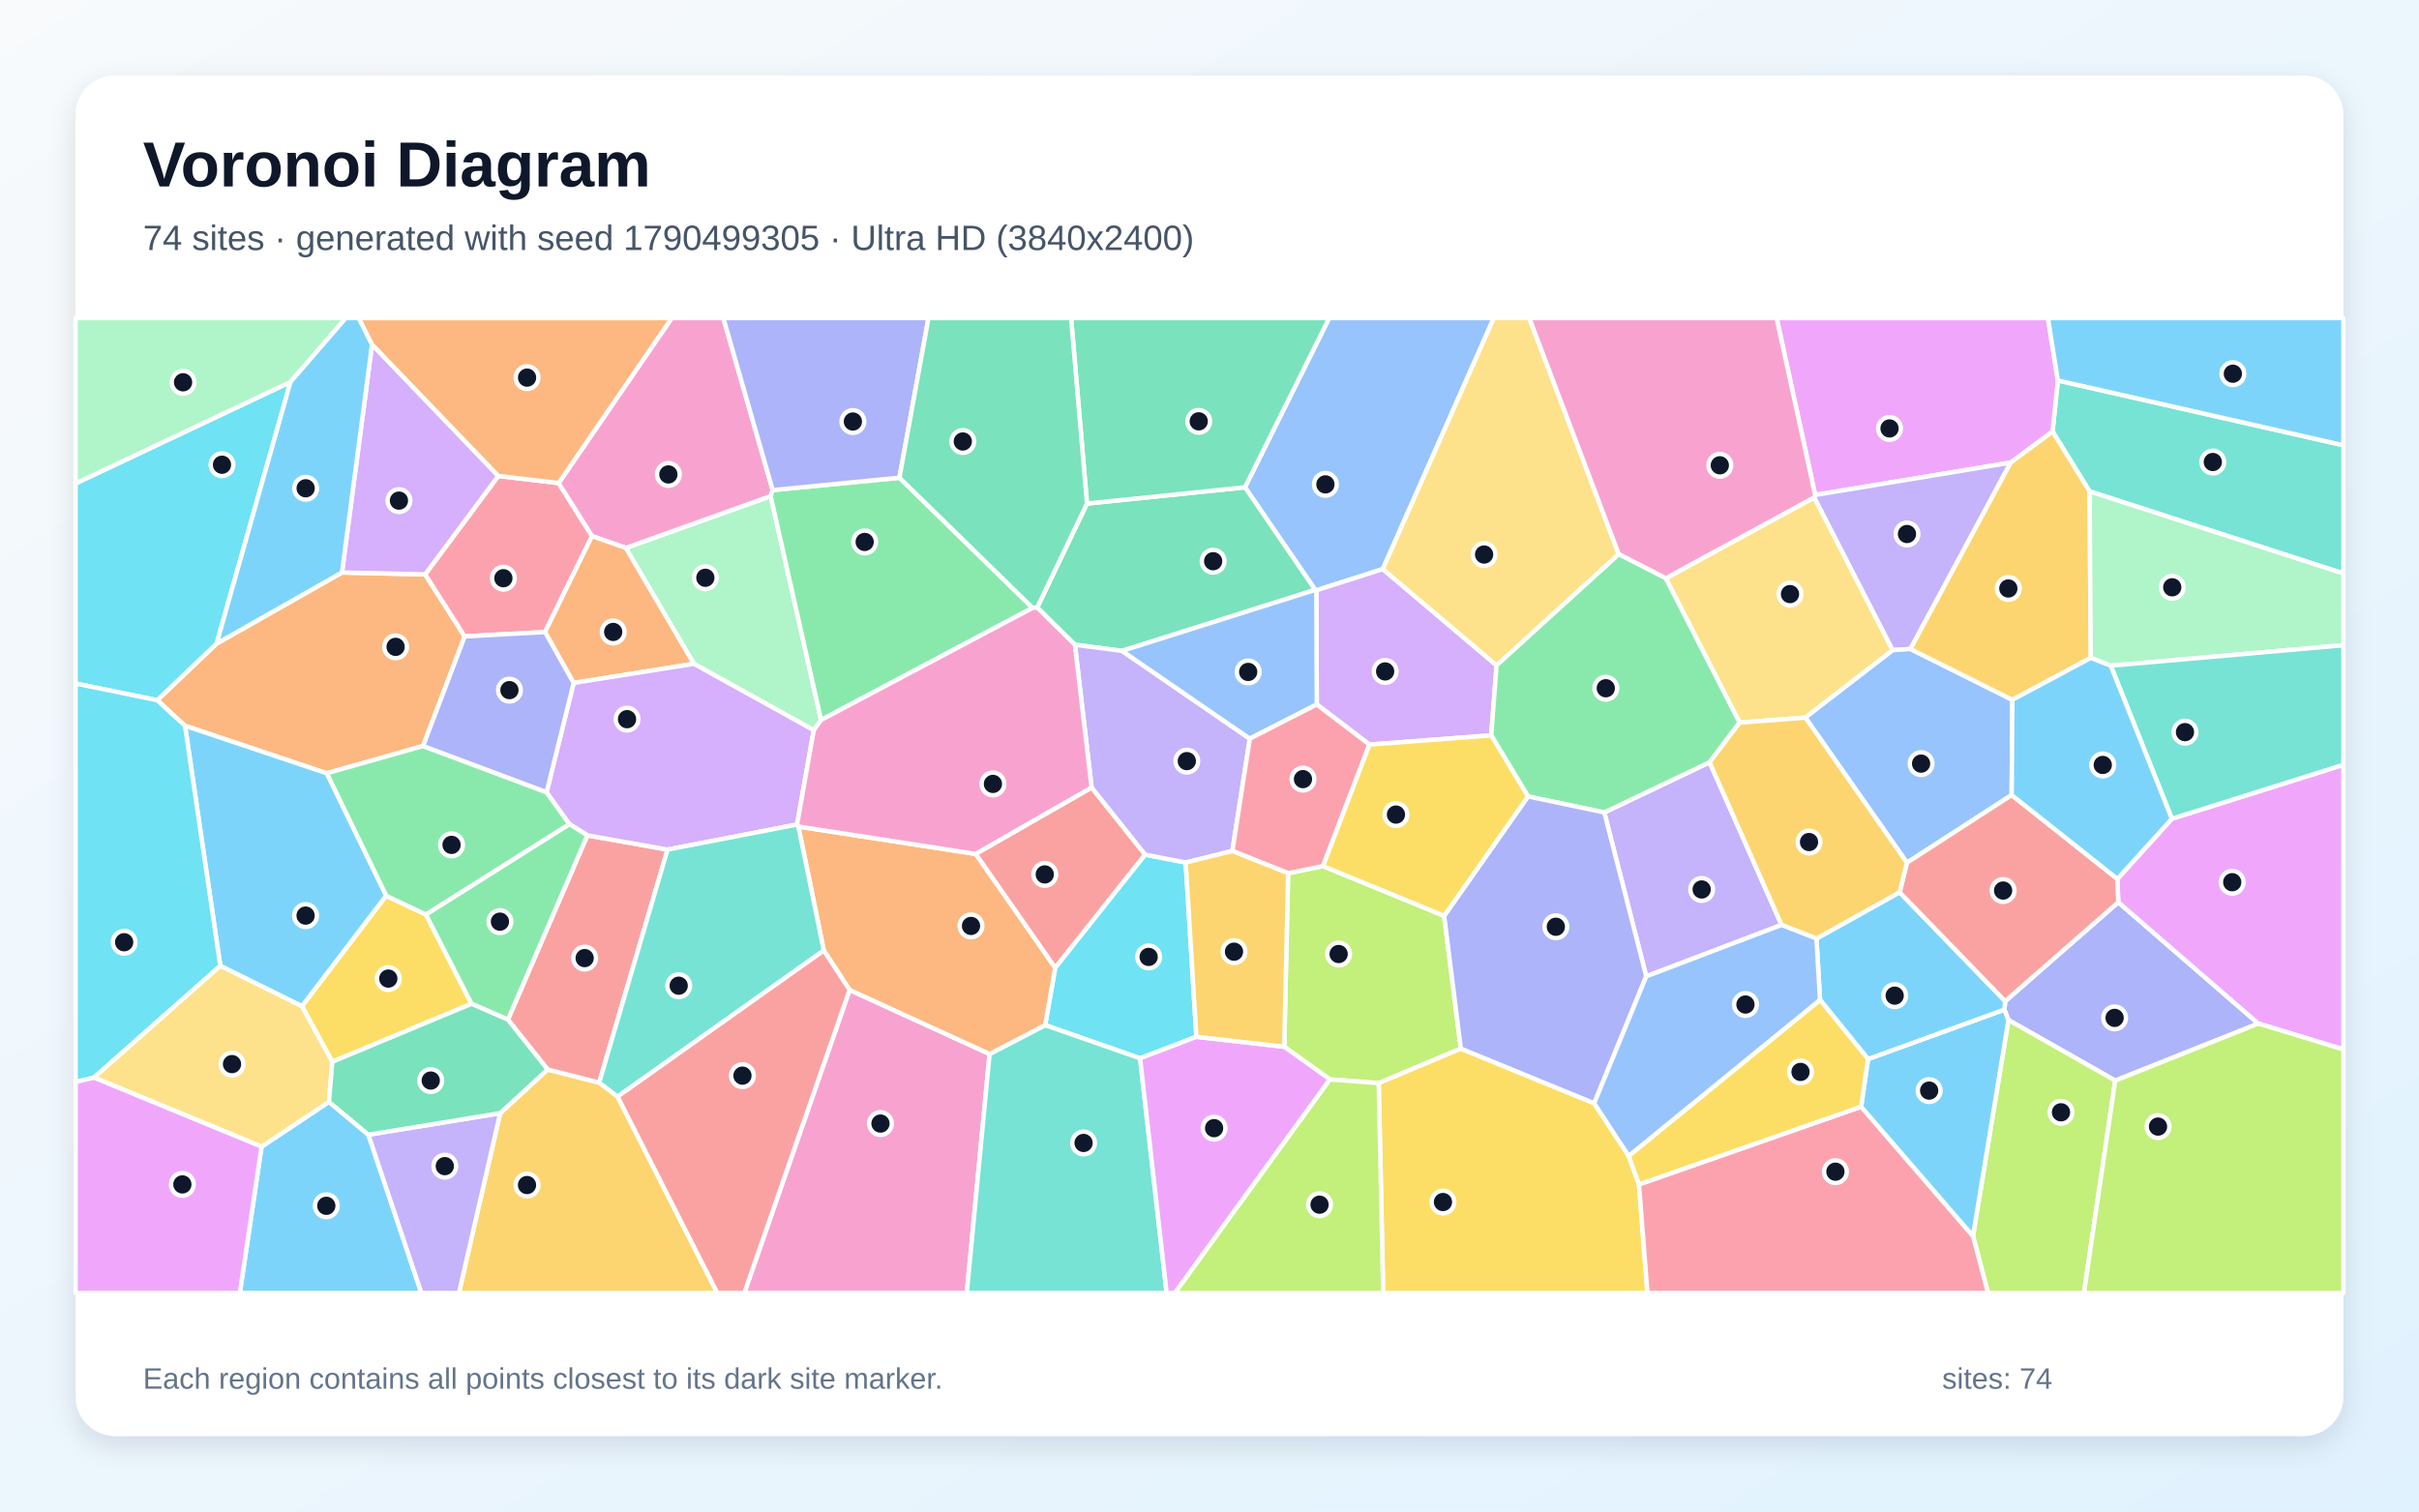
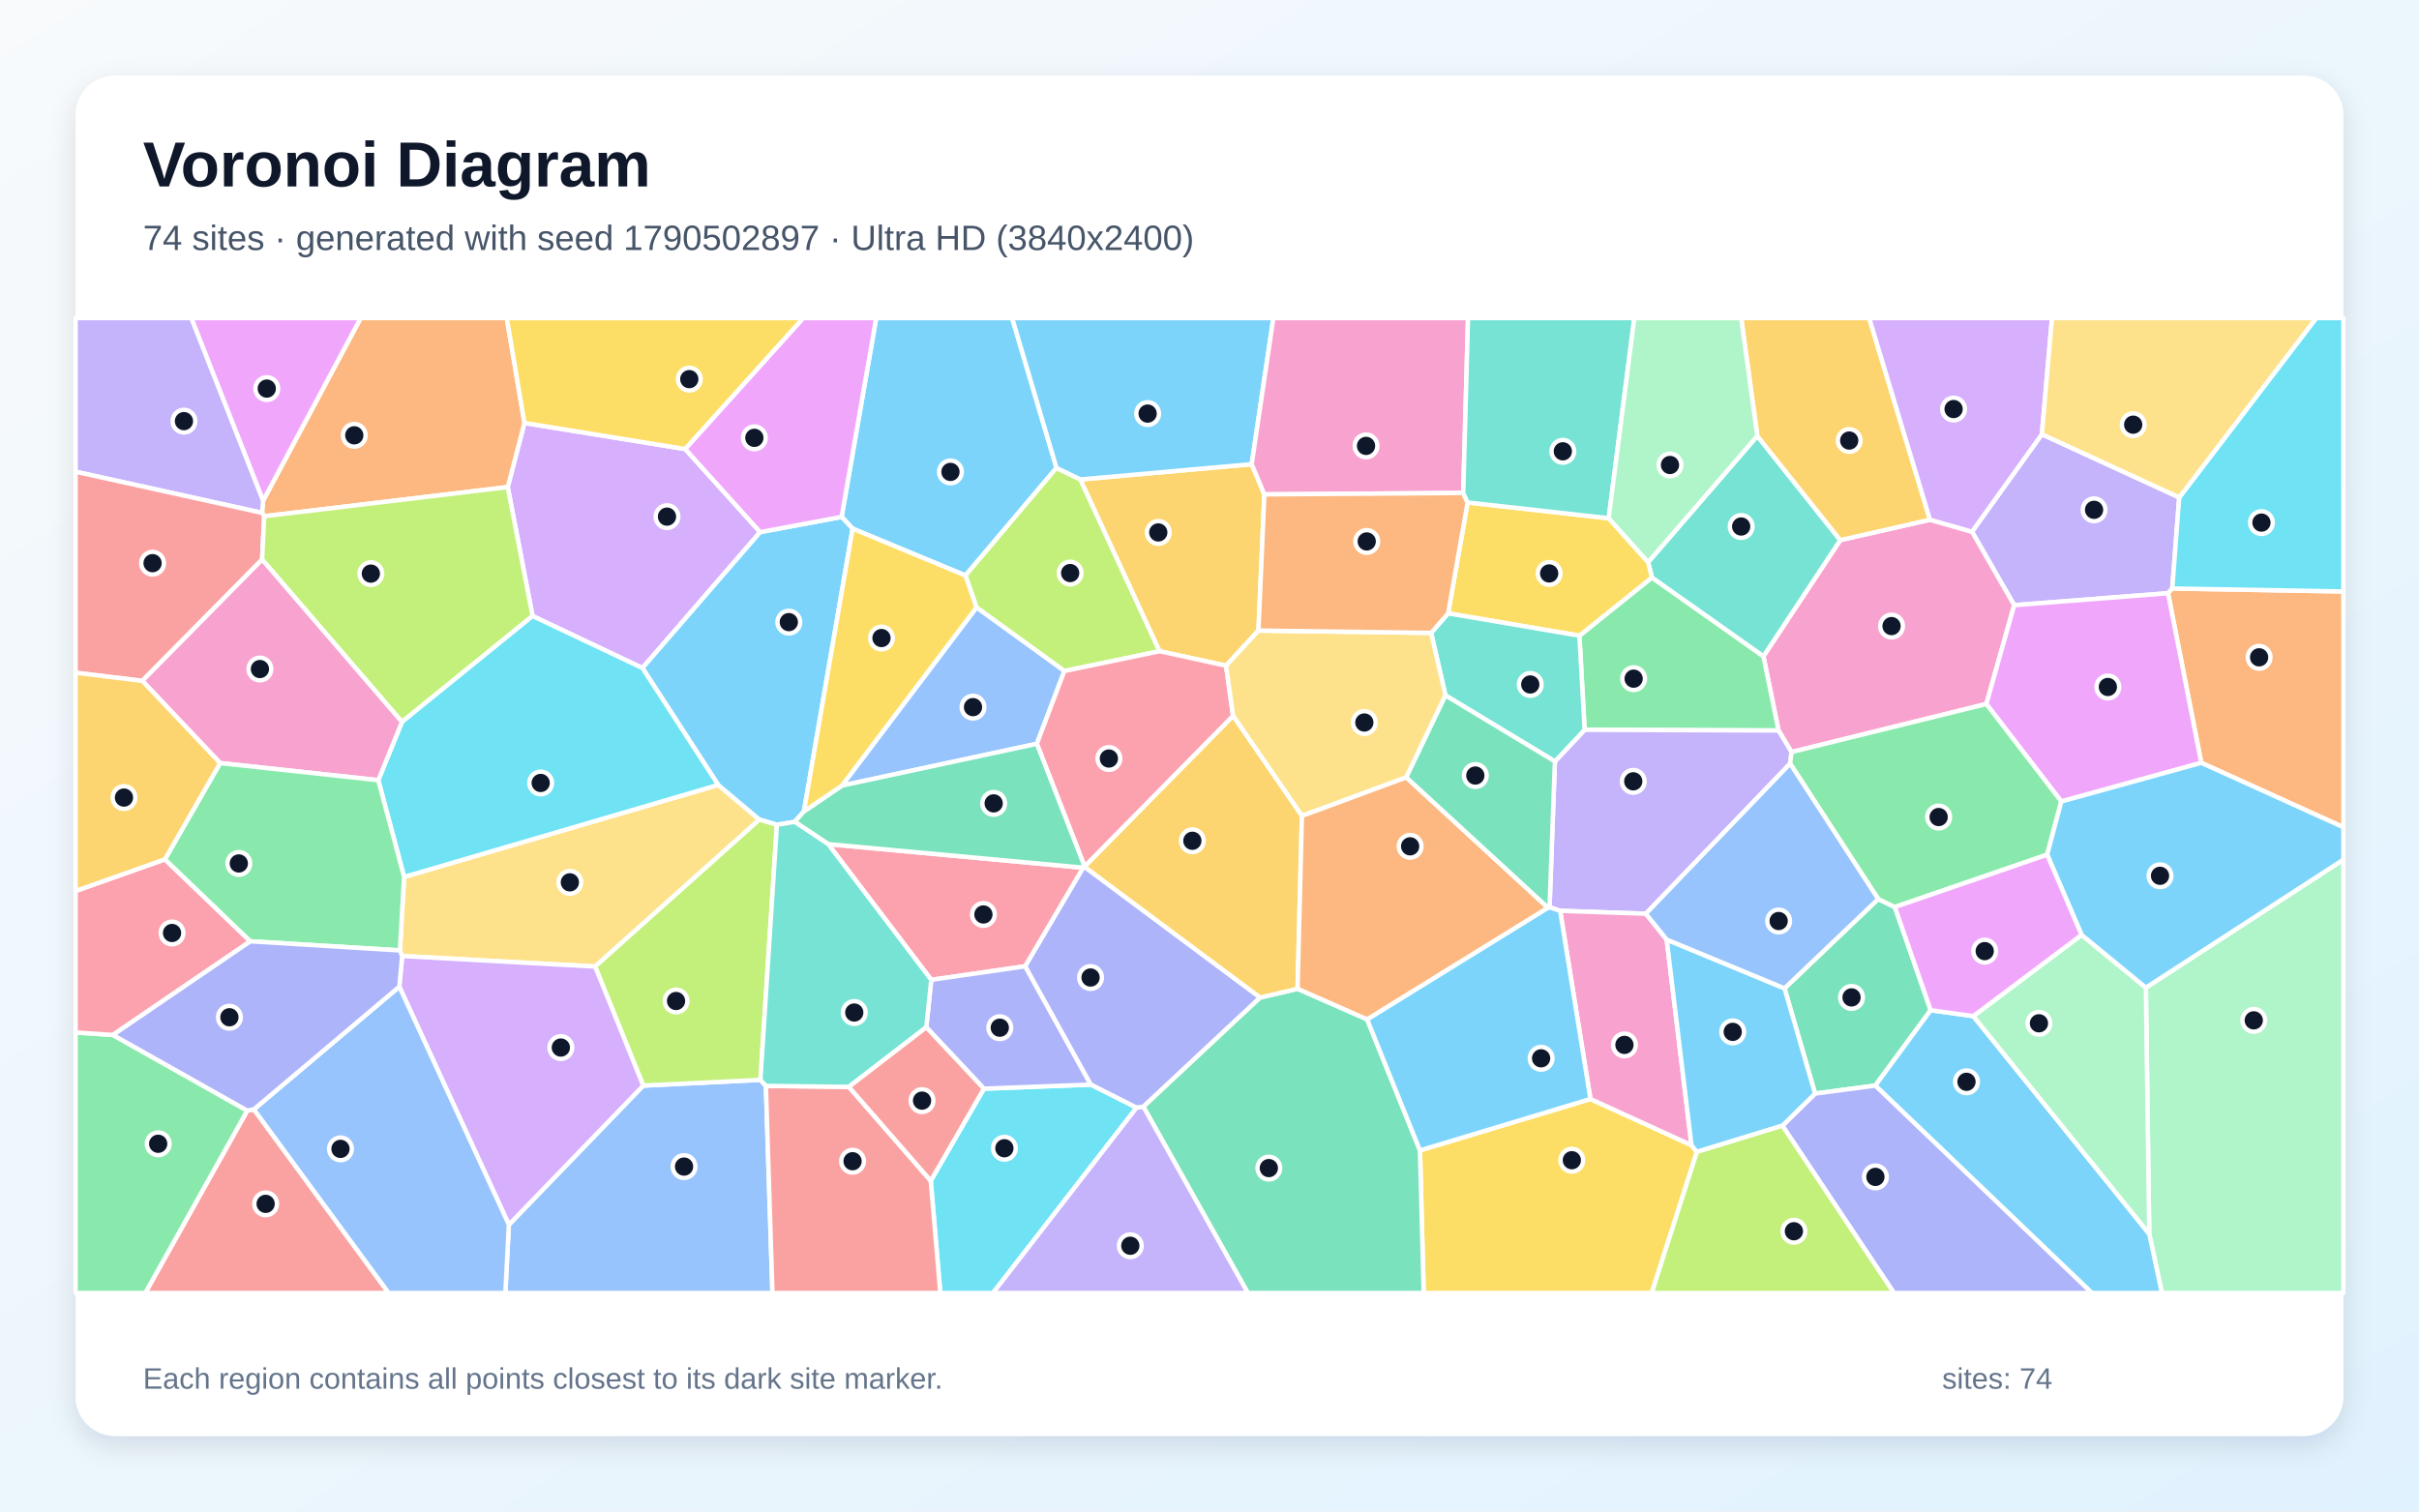
<svg xmlns="http://www.w3.org/2000/svg" width="3840" height="2400" viewBox="0 0 3840 2400" role="img" aria-labelledby="title description">
  <defs>
    <linearGradient id="background" x1="0" y1="0" x2="1" y2="1">
      <stop stop-color="#F8FAFC" />
      <stop offset="1" stop-color="#E0F2FE" />
    </linearGradient>
    <filter id="shadow" x="-5%" y="-5%" width="110%" height="110%">
      <feDropShadow dx="0" dy="15" stdDeviation="22" flood-color="#0F172A" flood-opacity=".12" />
    </filter>
  </defs>
  <rect width="3840" height="2400" fill="url(#background)" />
  <rect x="120" y="120" width="3600" height="2160" rx="63" fill="#FFFFFF" filter="url(#shadow)" />
  <g font-family="Arial, sans-serif">
    <text x="227" y="296" font-size="101" font-weight="700" fill="#0F172A">Voronoi Diagram</text>
-     <text x="227" y="397" font-size="56" fill="#475569">74 sites · generated with seed 1790499305 · Ultra HD (3840x2400)</text>
+     <text x="227" y="397" font-size="56" fill="#475569">74 sites · generated with seed 1790502897 · Ultra HD (3840x2400)</text>
  </g>
  <g stroke="#FFFFFF" stroke-width="7" stroke-linejoin="round">
-     <polygon points="415.2,1820.7 522.2,1749.5 584.8,1801.7 668.9,2053.0 380.7,2053.0" fill="#38BDF8" fill-opacity="0.65" />
-     <polygon points="2828.1,1468.6 2613.3,1550.3 2546.7,1290.0 2713.9,1210.3" fill="#A78BFA" fill-opacity="0.65" />
-     <polygon points="1348.7,1571.8 1570.9,1673.5 1534.7,2053.0 1181.5,2053.0" fill="#F472B6" fill-opacity="0.65" />
-     <polygon points="249.5,1111.8 343.9,1021.9 542.9,909.0 674.9,912.0 737.7,1010.5 671.6,1184.5 518.6,1227.8 293.7,1152.4" fill="#FB923C" fill-opacity="0.65" />
-     <polygon points="527.5,1685.9 479.2,1597.7 612.9,1422.2 676.2,1452.2 748.5,1593.8" fill="#FACC15" fill-opacity="0.65" />
-     <polygon points="867.7,1257.9 904.1,1308.6 676.2,1452.2 612.9,1422.2 518.6,1227.8 671.6,1184.5" fill="#4ADE80" fill-opacity="0.65" />
-     <polygon points="3317.1,780.2 3258.3,685.2 3266.7,604.1 3720.0,707.0 3720.0,910.6" fill="#2DD4BF" fill-opacity="0.65" />
-     <polygon points="2195.1,903.6 2089.6,937.3 2087.8,936.6 1976.3,773.7 2110.0,505.0 2371.3,505.0" fill="#60A5FA" fill-opacity="0.65" />
-     <polygon points="3266.7,604.1 3258.3,685.2 3191.9,734.5 2881.4,785.9 2820.3,505.0 3251.0,505.0" fill="#E879F9" fill-opacity="0.65" />
-     <polygon points="1781.2,1033.5 1706.3,1023.7 1646.5,964.6 1725.5,799.6 1976.3,773.7 2087.8,936.6" fill="#34D399" fill-opacity="0.65" />
-     <polygon points="1732.9,1250.4 1817.9,1357.0 1675.0,1536.9 1548.7,1355.9" fill="#F87171" fill-opacity="0.65" />
-     <polygon points="3357.8,1715.8 3188.3,1619.6 3181.8,1603.1 3183.1,1589.7 3362.6,1432.6 3584.9,1625.2" fill="#818CF8" fill-opacity="0.65" />
-     <polygon points="794.0,1767.5 869.3,1698.1 951.2,1719.0 980.4,1741.2 1138.7,2053.0 728.5,2053.0" fill="#FBBF24" fill-opacity="0.65" />
-     <polygon points="2044.8,1386.5 2100.2,1375.2 2292.5,1454.2 2319.0,1665.0 2188.6,1719.8 2111.2,1713.9 2038.6,1662.0" fill="#A3E635" fill-opacity="0.65" />
-     <polygon points="2367.2,1167.6 2173.9,1182.3 2090.3,1118.5 2089.6,937.3 2195.1,903.6 2375.7,1056.5" fill="#C084FC" fill-opacity="0.65" />
-     <polygon points="791.1,755.7 886.8,767.0 939.8,851.2 865.2,1003.6 737.7,1010.5 674.9,912.0" fill="#FB7185" fill-opacity="0.65" />
-     <polygon points="1899.2,1646.2 1809.8,1680.4 1659.1,1627.7 1675.0,1536.9 1817.9,1357.0 1882.2,1369.5" fill="#22D3EE" fill-opacity="0.65" />
-     <polygon points="1291.8,1159.4 1101.5,1054.0 993.4,870.0 1223.4,787.7 1303.4,1143.2" fill="#86EFAC" fill-opacity="0.65" />
-     <polygon points="2761.5,1147.4 2644.3,918.2 2880.0,789.8 3004.6,1032.3 2865.9,1139.4" fill="#FCD34D" fill-opacity="0.65" />
-     <polygon points="3266.7,604.1 3251.0,505.0 3720.0,505.0 3720.0,707.0" fill="#38BDF8" fill-opacity="0.65" />
-     <polygon points="349.7,1533.6 293.7,1152.4 518.6,1227.8 612.9,1422.2 479.2,1597.7" fill="#38BDF8" fill-opacity="0.65" />
-     <polygon points="3032.7,1030.5 3004.6,1032.3 2880.0,789.8 2881.4,785.9 3191.9,734.5" fill="#A78BFA" fill-opacity="0.65" />
-     <polygon points="1226.6,778.2 1223.4,787.7 993.4,870.0 939.8,851.2 886.8,767.0 1066.3,505.0 1148.3,505.0" fill="#F472B6" fill-opacity="0.65" />
-     <polygon points="993.4,870.0 1101.5,1054.0 910.6,1084.4 865.2,1003.6 939.8,851.2" fill="#FB923C" fill-opacity="0.65" />
-     <polygon points="2188.6,1719.8 2319.0,1665.0 2530.7,1751.8 2585.4,1835.4 2601.8,1880.6 2615.2,2053.0 2195.7,2053.0" fill="#FACC15" fill-opacity="0.65" />
-     <polygon points="1427.8,758.5 1639.2,965.2 1303.4,1143.2 1223.4,787.7 1226.6,778.2" fill="#4ADE80" fill-opacity="0.65" />
-     <polygon points="1570.9,1673.5 1659.1,1627.7 1809.8,1680.4 1852.0,2053.0 1534.7,2053.0" fill="#2DD4BF" fill-opacity="0.65" />
-     <polygon points="3194.5,1111.2 3193.4,1262.4 3027.2,1369.8 2865.9,1139.4 3004.6,1032.3 3032.7,1030.5" fill="#60A5FA" fill-opacity="0.65" />
-     <polygon points="3584.9,1625.2 3362.6,1432.6 3361.2,1395.5 3447.7,1300.0 3720.0,1214.3 3720.0,1666.3" fill="#E879F9" fill-opacity="0.65" />
-     <polygon points="1976.3,773.7 1725.5,799.6 1700.3,505.0 2110.0,505.0" fill="#34D399" fill-opacity="0.65" />
-     <polygon points="951.2,1719.0 869.3,1698.1 806.3,1619.0 932.4,1326.4 1059.7,1349.0" fill="#F87171" fill-opacity="0.65" />
-     <polygon points="1427.8,758.5 1226.6,778.2 1148.3,505.0 1473.9,505.0" fill="#818CF8" fill-opacity="0.65" />
-     <polygon points="3319.0,1044.6 3194.5,1111.2 3032.7,1030.5 3191.9,734.5 3258.3,685.2 3317.1,780.2" fill="#FBBF24" fill-opacity="0.65" />
-     <polygon points="3132.0,1962.6 3188.3,1619.6 3357.8,1715.8 3308.1,2053.0 3155.8,2053.0" fill="#A3E635" fill-opacity="0.65" />
-     <polygon points="791.1,755.7 674.9,912.0 542.9,909.0 590.6,546.9" fill="#C084FC" fill-opacity="0.65" />
-     <polygon points="2601.8,1880.6 2954.4,1757.2 3132.0,1962.6 3155.8,2053.0 2615.2,2053.0" fill="#FB7185" fill-opacity="0.65" />
-     <polygon points="461.1,606.5 343.9,1021.9 249.5,1111.8 120.0,1085.3 120.0,767.6" fill="#22D3EE" fill-opacity="0.65" />
-     <polygon points="3350.7,1057.0 3319.0,1044.6 3317.1,780.2 3720.0,910.6 3720.0,1024.5" fill="#86EFAC" fill-opacity="0.65" />
-     <polygon points="2569.7,880.0 2375.7,1056.5 2195.1,903.6 2371.3,505.0 2427.7,505.0" fill="#FCD34D" fill-opacity="0.65" />
-     <polygon points="2954.4,1757.2 2965.4,1681.6 3181.8,1603.1 3188.3,1619.6 3132.0,1962.6" fill="#38BDF8" fill-opacity="0.65" />
-     <polygon points="2965.4,1681.6 2889.2,1587.6 2883.5,1490.3 3015.5,1416.7 3183.1,1589.7 3181.8,1603.1" fill="#38BDF8" fill-opacity="0.65" />
-     <polygon points="1984.0,1172.9 1956.3,1351.2 1882.2,1369.5 1817.9,1357.0 1732.9,1250.4 1706.3,1023.7 1781.2,1033.5" fill="#A78BFA" fill-opacity="0.65" />
-     <polygon points="2881.4,785.9 2880.0,789.8 2644.3,918.2 2569.7,880.0 2427.7,505.0 2820.3,505.0" fill="#F472B6" fill-opacity="0.65" />
-     <polygon points="1307.7,1509.2 1267.4,1312.4 1548.7,1355.9 1675.0,1536.9 1659.1,1627.7 1570.9,1673.5 1348.7,1571.8" fill="#FB923C" fill-opacity="0.65" />
-     <polygon points="2889.2,1587.6 2965.4,1681.6 2954.4,1757.2 2601.8,1880.6 2585.4,1835.4" fill="#FACC15" fill-opacity="0.65" />
-     <polygon points="2569.7,880.0 2644.3,918.2 2761.5,1147.4 2713.9,1210.3 2546.7,1290.0 2425.6,1264.6 2367.2,1167.6 2375.7,1056.5" fill="#4ADE80" fill-opacity="0.65" />
-     <polygon points="3447.7,1300.0 3350.7,1057.0 3720.0,1024.5 3720.0,1214.3" fill="#2DD4BF" fill-opacity="0.65" />
-     <polygon points="2090.3,1118.5 1984.0,1172.9 1781.2,1033.5 2087.8,936.6 2089.6,937.3" fill="#60A5FA" fill-opacity="0.65" />
-     <polygon points="1809.8,1680.4 1899.2,1646.2 2038.6,1662.0 2111.2,1713.9 1865.1,2053.0 1852.0,2053.0" fill="#E879F9" fill-opacity="0.65" />
-     <polygon points="1725.5,799.6 1646.5,964.6 1639.2,965.2 1427.8,758.5 1473.9,505.0 1700.3,505.0" fill="#34D399" fill-opacity="0.65" />
-     <polygon points="3361.2,1395.5 3362.6,1432.6 3183.1,1589.7 3015.5,1416.7 3027.2,1369.8 3193.4,1262.4" fill="#F87171" fill-opacity="0.65" />
-     <polygon points="2530.7,1751.8 2319.0,1665.0 2292.5,1454.2 2425.6,1264.6 2546.7,1290.0 2613.3,1550.3" fill="#818CF8" fill-opacity="0.65" />
-     <polygon points="3027.2,1369.8 3015.5,1416.7 2883.5,1490.3 2828.1,1468.6 2713.9,1210.3 2761.5,1147.4 2865.9,1139.4" fill="#FBBF24" fill-opacity="0.65" />
-     <polygon points="3357.8,1715.8 3584.9,1625.2 3720.0,1666.3 3720.0,2053.0 3308.1,2053.0" fill="#A3E635" fill-opacity="0.65" />
-     <polygon points="910.6,1084.4 1101.5,1054.0 1291.8,1159.4 1265.3,1309.2 1059.7,1349.0 932.4,1326.4 904.1,1308.6 867.7,1257.9" fill="#C084FC" fill-opacity="0.65" />
-     <polygon points="2090.3,1118.5 2173.9,1182.3 2100.2,1375.2 2044.8,1386.5 1956.3,1351.2 1984.0,1172.9" fill="#FB7185" fill-opacity="0.65" />
-     <polygon points="249.5,1111.8 293.7,1152.4 349.7,1533.6 149.2,1711.0 120.0,1718.0 120.0,1085.3" fill="#22D3EE" fill-opacity="0.65" />
-     <polygon points="461.1,606.5 120.0,767.6 120.0,505.0 548.9,505.0" fill="#86EFAC" fill-opacity="0.65" />
-     <polygon points="149.2,1711.0 349.7,1533.6 479.2,1597.7 527.5,1685.9 522.2,1749.5 415.2,1820.7" fill="#FCD34D" fill-opacity="0.65" />
-     <polygon points="590.6,546.9 542.9,909.0 343.9,1021.9 461.1,606.5 548.9,505.0 569.7,505.0" fill="#38BDF8" fill-opacity="0.65" />
-     <polygon points="3350.7,1057.0 3447.7,1300.0 3361.2,1395.5 3193.4,1262.4 3194.5,1111.2 3319.0,1044.6" fill="#38BDF8" fill-opacity="0.65" />
-     <polygon points="584.8,1801.7 794.0,1767.5 728.5,2053.0 668.9,2053.0" fill="#A78BFA" fill-opacity="0.65" />
-     <polygon points="1732.9,1250.4 1548.7,1355.9 1267.4,1312.4 1265.3,1309.2 1291.8,1159.4 1303.4,1143.2 1639.2,965.2 1646.5,964.6 1706.3,1023.7" fill="#F472B6" fill-opacity="0.65" />
-     <polygon points="886.8,767.0 791.1,755.7 590.6,546.9 569.7,505.0 1066.3,505.0" fill="#FB923C" fill-opacity="0.65" />
-     <polygon points="2292.5,1454.2 2100.2,1375.2 2173.9,1182.3 2367.2,1167.6 2425.6,1264.6" fill="#FACC15" fill-opacity="0.65" />
-     <polygon points="932.4,1326.4 806.3,1619.0 748.5,1593.8 676.2,1452.2 904.1,1308.6" fill="#4ADE80" fill-opacity="0.65" />
-     <polygon points="1059.7,1349.0 1265.3,1309.2 1267.4,1312.4 1307.7,1509.2 980.4,1741.2 951.2,1719.0" fill="#2DD4BF" fill-opacity="0.65" />
-     <polygon points="2883.5,1490.3 2889.2,1587.6 2585.4,1835.4 2530.7,1751.8 2613.3,1550.3 2828.1,1468.6" fill="#60A5FA" fill-opacity="0.65" />
-     <polygon points="120.0,1718.0 149.2,1711.0 415.2,1820.7 380.7,2053.0 120.0,2053.0" fill="#E879F9" fill-opacity="0.65" />
-     <polygon points="806.3,1619.0 869.3,1698.1 794.0,1767.5 584.8,1801.7 522.2,1749.5 527.5,1685.9 748.5,1593.8" fill="#34D399" fill-opacity="0.65" />
-     <polygon points="980.4,1741.2 1307.7,1509.2 1348.7,1571.8 1181.5,2053.0 1138.7,2053.0" fill="#F87171" fill-opacity="0.65" />
-     <polygon points="865.2,1003.6 910.6,1084.4 867.7,1257.9 671.6,1184.5 737.7,1010.5" fill="#818CF8" fill-opacity="0.65" />
-     <polygon points="1899.2,1646.2 1882.2,1369.5 1956.3,1351.2 2044.8,1386.5 2038.6,1662.0" fill="#FBBF24" fill-opacity="0.65" />
-     <polygon points="2111.2,1713.9 2188.6,1719.8 2195.7,2053.0 1865.1,2053.0" fill="#A3E635" fill-opacity="0.65" />
+     <polygon points="1677.1,742.9 1532.6,913.8 1353.5,839.4 1336.0,820.7 1390.9,505.0 1606.7,505.0" fill="#38BDF8" fill-opacity="0.65" />
+     <polygon points="3459.4,789.8 3448.3,934.4 3441.6,941.9 3197.4,960.9 3130.4,844.2 3241.3,689.5" fill="#A78BFA" fill-opacity="0.65" />
+     <polygon points="3153.2,1117.8 2843.9,1194.1 2823.3,1159.9 2799.3,1042.0 2921.3,857.6 3063.7,825.2 3130.4,844.2 3197.4,960.9" fill="#F472B6" fill-opacity="0.65" />
+     <polygon points="3494.4,1211.2 3441.6,941.9 3448.3,934.4 3720.0,939.1 3720.0,1313.5" fill="#FB923C" fill-opacity="0.65" />
+     <polygon points="2254.1,1826.6 2524.7,1745.0 2685.1,1818.3 2693.7,1829.0 2622.0,2053.0 2260.0,2053.0" fill="#FACC15" fill-opacity="0.65" />
+     <polygon points="2515.5,1158.8 2507.2,1009.3 2622.3,916.9 2799.3,1042.0 2823.3,1159.9" fill="#4ADE80" fill-opacity="0.65" />
+     <polygon points="2622.3,916.9 2616.3,892.6 2789.6,692.2 2921.3,857.6 2799.3,1042.0" fill="#2DD4BF" fill-opacity="0.65" />
+     <polygon points="807.8,1944.6 1021.1,1723.7 1207.1,1714.6 1215.8,1724.2 1226.2,2053.0 802.2,2053.0" fill="#60A5FA" fill-opacity="0.65" />
+     <polygon points="3272.2,1272.6 3153.2,1117.8 3197.4,960.9 3441.6,941.9 3494.4,1211.2" fill="#E879F9" fill-opacity="0.65" />
+     <polygon points="2981.5,1427.5 3007.9,1440.2 3064.8,1604.0 2976.9,1723.7 2881.3,1736.4 2832.8,1569.3" fill="#34D399" fill-opacity="0.65" />
+     <polygon points="392.5,1763.4 403.0,1761.4 617.0,2053.0 230.6,2053.0" fill="#F87171" fill-opacity="0.65" />
+     <polygon points="2000.5,1583.9 1815.1,1757.3 1804.1,1758.9 1731.3,1722.1 1627.2,1534.3 1719.3,1377.7 1721.7,1376.4" fill="#818CF8" fill-opacity="0.65" />
+     <polygon points="3063.7,825.2 2921.3,857.6 2789.6,692.2 2764.0,505.0 2967.2,505.0" fill="#FBBF24" fill-opacity="0.65" />
+     <polygon points="1715.1,761.3 1840.8,1034.0 1689.6,1065.5 1550.1,964.5 1532.6,913.8 1677.1,742.9" fill="#A3E635" fill-opacity="0.65" />
+     <polygon points="1206.7,844.9 1019.8,1060.7 845.4,978.1 806.0,773.4 832.5,671.6 1087.8,713.0" fill="#C084FC" fill-opacity="0.65" />
+     <polygon points="1314.7,1340.3 1719.3,1377.7 1627.2,1534.3 1478.3,1555.8" fill="#FB7185" fill-opacity="0.65" />
+     <polygon points="1477.5,1874.8 1561.9,1728.6 1731.3,1722.1 1804.1,1758.9 1576.3,2053.0 1492.7,2053.0" fill="#22D3EE" fill-opacity="0.65" />
+     <polygon points="3411.8,1959.2 3406.4,1568.2 3720.0,1364.9 3720.0,2053.0 3431.9,2053.0" fill="#86EFAC" fill-opacity="0.65" />
+     <polygon points="634.8,1509.1 641.5,1392.4 1140.1,1246.3 1205.5,1301.3 944.7,1534.7 638.4,1518.0" fill="#FCD34D" fill-opacity="0.65" />
+     <polygon points="1276.2,1288.3 1261.6,1304.9 1233.3,1309.6 1205.5,1301.3 1140.1,1246.3 1019.8,1060.7 1206.7,844.9 1336.0,820.7 1353.5,839.4" fill="#38BDF8" fill-opacity="0.65" />
+     <polygon points="2976.9,1723.7 3064.8,1604.0 3132.5,1613.4 3411.8,1959.2 3431.9,2053.0 3320.6,2053.0" fill="#38BDF8" fill-opacity="0.65" />
+     <polygon points="2841.7,1212.5 2612.7,1450.8 2476.6,1446.2 2459.8,1440.6 2468.3,1209.0 2515.5,1158.8 2823.3,1159.9 2843.9,1194.1" fill="#A78BFA" fill-opacity="0.65" />
+     <polygon points="2476.6,1446.2 2612.7,1450.8 2645.8,1491.9 2685.1,1818.3 2524.7,1745.0" fill="#F472B6" fill-opacity="0.65" />
+     <polygon points="832.5,671.6 806.0,773.4 419.4,819.7 416.0,814.3 417.6,795.1 572.6,505.0 804.5,505.0" fill="#FB923C" fill-opacity="0.65" />
+     <polygon points="2329.7,797.8 2553.7,822.9 2616.3,892.6 2622.3,916.9 2507.2,1009.3 2298.8,973.9" fill="#FACC15" fill-opacity="0.65" />
+     <polygon points="3249.7,1357.1 3007.9,1440.2 2981.5,1427.5 2841.7,1212.5 2843.9,1194.1 3153.2,1117.8 3272.2,1272.6" fill="#4ADE80" fill-opacity="0.65" />
+     <polygon points="2294.6,1104.2 2271.8,1004.9 2298.8,973.9 2507.2,1009.3 2515.5,1158.8 2468.3,1209.0" fill="#2DD4BF" fill-opacity="0.65" />
+     <polygon points="1550.1,964.5 1689.6,1065.5 1645.9,1181.0 1336.5,1247.4" fill="#60A5FA" fill-opacity="0.65" />
+     <polygon points="417.6,795.1 303.6,505.0 572.6,505.0" fill="#E879F9" fill-opacity="0.65" />
+     <polygon points="1815.1,1757.3 2000.5,1583.9 2059.8,1570.0 2170.2,1618.5 2254.1,1826.6 2260.0,2053.0 1980.9,2053.0" fill="#34D399" fill-opacity="0.65" />
+     <polygon points="1215.8,1724.2 1347.5,1725.7 1477.5,1874.8 1492.7,2053.0 1226.2,2053.0" fill="#F87171" fill-opacity="0.65" />
+     <polygon points="1561.9,1728.6 1470.4,1631.1 1478.3,1555.8 1627.2,1534.3 1731.3,1722.1" fill="#818CF8" fill-opacity="0.65" />
+     <polygon points="1987.0,737.0 2007.1,785.0 1997.7,1001.2 1946.3,1057.0 1840.8,1034.0 1715.1,761.3" fill="#FBBF24" fill-opacity="0.65" />
+     <polygon points="944.7,1534.7 1205.5,1301.3 1233.3,1309.6 1207.1,1714.6 1021.1,1723.7" fill="#A3E635" fill-opacity="0.65" />
+     <polygon points="633.9,1566.6 638.4,1518.0 944.7,1534.7 1021.1,1723.7 807.8,1944.6" fill="#C084FC" fill-opacity="0.65" />
+     <polygon points="1946.3,1057.0 1957.5,1136.8 1721.8,1376.0 1645.9,1181.0 1689.6,1065.5 1840.8,1034.0" fill="#FB7185" fill-opacity="0.65" />
+     <polygon points="3448.3,934.4 3459.4,789.8 3676.8,505.0 3720.0,505.0 3720.0,939.1" fill="#22D3EE" fill-opacity="0.65" />
+     <polygon points="3132.5,1613.4 3304.4,1484.4 3406.4,1568.2 3411.8,1959.2" fill="#86EFAC" fill-opacity="0.65" />
+     <polygon points="2232.4,1234.3 2066.7,1295.6 1957.5,1136.8 1946.3,1057.0 1997.7,1001.2 2271.8,1004.9 2294.6,1104.2" fill="#FCD34D" fill-opacity="0.65" />
+     <polygon points="3406.4,1568.2 3304.4,1484.4 3249.7,1357.1 3272.2,1272.6 3494.4,1211.2 3720.0,1313.5 3720.0,1364.9" fill="#38BDF8" fill-opacity="0.65" />
+     <polygon points="1987.0,737.0 1715.1,761.3 1677.1,742.9 1606.7,505.0 2021.4,505.0" fill="#38BDF8" fill-opacity="0.65" />
+     <polygon points="417.6,795.1 416.0,814.3 120.0,749.0 120.0,505.0 303.6,505.0" fill="#A78BFA" fill-opacity="0.65" />
+     <polygon points="2322.8,782.7 2007.1,785.0 1987.0,737.0 2021.4,505.0 2330.4,505.0" fill="#F472B6" fill-opacity="0.65" />
+     <polygon points="2322.8,782.7 2329.7,797.8 2298.8,973.9 2271.8,1004.9 1997.7,1001.2 2007.1,785.0" fill="#FB923C" fill-opacity="0.65" />
+     <polygon points="1087.8,713.0 832.5,671.6 804.5,505.0 1275.3,505.0" fill="#FACC15" fill-opacity="0.65" />
+     <polygon points="120.0,1639.4 179.2,1643.3 392.5,1763.4 230.6,2053.0 120.0,2053.0" fill="#4ADE80" fill-opacity="0.65" />
+     <polygon points="2553.7,822.9 2329.7,797.8 2322.8,782.7 2330.4,505.0 2594.4,505.0" fill="#2DD4BF" fill-opacity="0.65" />
+     <polygon points="403.0,1761.4 633.9,1566.6 807.8,1944.6 802.2,2053.0 617.0,2053.0" fill="#60A5FA" fill-opacity="0.65" />
+     <polygon points="1206.7,844.9 1087.8,713.0 1275.3,505.0 1390.9,505.0 1336.0,820.7" fill="#E879F9" fill-opacity="0.65" />
+     <polygon points="1261.6,1304.9 1276.2,1288.3 1336.5,1247.4 1645.9,1181.0 1721.8,1376.0 1721.7,1376.4 1719.3,1377.7 1314.7,1340.3" fill="#34D399" fill-opacity="0.65" />
+     <polygon points="416.0,814.3 419.4,819.7 416.1,888.4 225.9,1081.1 120.0,1068.2 120.0,749.0" fill="#F87171" fill-opacity="0.65" />
+     <polygon points="2829.4,1787.4 2881.3,1736.4 2976.9,1723.7 3320.6,2053.0 3006.5,2053.0" fill="#818CF8" fill-opacity="0.65" />
+     <polygon points="2059.8,1570.0 2000.5,1583.9 1721.7,1376.4 1721.8,1376.0 1957.5,1136.8 2066.7,1295.6" fill="#FBBF24" fill-opacity="0.65" />
+     <polygon points="638.1,1146.3 416.1,888.4 419.4,819.7 806.0,773.4 845.4,978.1" fill="#A3E635" fill-opacity="0.65" />
+     <polygon points="3241.3,689.5 3130.4,844.2 3063.7,825.2 2967.2,505.0 3257.4,505.0" fill="#C084FC" fill-opacity="0.65" />
+     <polygon points="261.8,1364.4 397.4,1494.6 179.2,1643.3 120.0,1639.4 120.0,1414.7" fill="#FB7185" fill-opacity="0.65" />
+     <polygon points="600.5,1238.8 638.1,1146.3 845.4,978.1 1019.8,1060.7 1140.1,1246.3 641.5,1392.4" fill="#22D3EE" fill-opacity="0.65" />
+     <polygon points="2789.6,692.2 2616.3,892.6 2553.7,822.9 2594.4,505.0 2764.0,505.0" fill="#86EFAC" fill-opacity="0.65" />
+     <polygon points="3459.4,789.8 3241.3,689.5 3257.4,505.0 3676.8,505.0" fill="#FCD34D" fill-opacity="0.65" />
+     <polygon points="2170.2,1618.5 2457.2,1441.2 2459.8,1440.6 2476.6,1446.2 2524.7,1745.0 2254.1,1826.6" fill="#38BDF8" fill-opacity="0.65" />
+     <polygon points="2829.4,1787.4 2693.7,1829.0 2685.1,1818.3 2645.8,1491.9 2832.8,1569.3 2881.3,1736.4" fill="#38BDF8" fill-opacity="0.65" />
+     <polygon points="1804.1,1758.9 1815.1,1757.3 1980.9,2053.0 1576.3,2053.0" fill="#A78BFA" fill-opacity="0.65" />
+     <polygon points="349.4,1211.6 225.9,1081.1 416.1,888.4 638.1,1146.3 600.5,1238.8" fill="#F472B6" fill-opacity="0.65" />
+     <polygon points="2457.2,1441.2 2170.2,1618.5 2059.8,1570.0 2066.7,1295.6 2232.4,1234.3" fill="#FB923C" fill-opacity="0.65" />
+     <polygon points="1550.1,964.5 1336.5,1247.4 1276.2,1288.3 1353.5,839.4 1532.6,913.8" fill="#FACC15" fill-opacity="0.65" />
+     <polygon points="349.4,1211.6 600.5,1238.8 641.5,1392.4 634.8,1509.1 397.4,1494.6 261.8,1364.4" fill="#4ADE80" fill-opacity="0.65" />
+     <polygon points="1470.4,1631.1 1347.5,1725.7 1215.8,1724.2 1207.1,1714.6 1233.3,1309.6 1261.6,1304.9 1314.7,1340.3 1478.3,1555.8" fill="#2DD4BF" fill-opacity="0.65" />
+     <polygon points="2981.5,1427.5 2832.8,1569.3 2645.8,1491.9 2612.7,1450.8 2841.7,1212.5" fill="#60A5FA" fill-opacity="0.65" />
+     <polygon points="3304.4,1484.4 3132.5,1613.4 3064.8,1604.0 3007.9,1440.2 3249.7,1357.1" fill="#E879F9" fill-opacity="0.65" />
+     <polygon points="2457.2,1441.2 2232.4,1234.3 2294.6,1104.2 2468.3,1209.0 2459.8,1440.6" fill="#34D399" fill-opacity="0.65" />
+     <polygon points="1347.5,1725.7 1470.4,1631.1 1561.9,1728.6 1477.5,1874.8" fill="#F87171" fill-opacity="0.65" />
+     <polygon points="397.4,1494.6 634.8,1509.1 638.4,1518.0 633.9,1566.6 403.0,1761.4 392.5,1763.4 179.2,1643.3" fill="#818CF8" fill-opacity="0.65" />
+     <polygon points="225.9,1081.1 349.4,1211.6 261.8,1364.4 120.0,1414.7 120.0,1068.2" fill="#FBBF24" fill-opacity="0.65" />
+     <polygon points="2693.7,1829.0 2829.4,1787.4 3006.5,2053.0 2622.0,2053.0" fill="#A3E635" fill-opacity="0.65" />
  </g>
  <g>
-     <circle cx="518.0" cy="1914.6" r="18" fill="#0F172A" stroke="#FFFFFF" stroke-width="7" />
-     <circle cx="2701.3" cy="1412.3" r="18" fill="#0F172A" stroke="#FFFFFF" stroke-width="7" />
-     <circle cx="1397.7" cy="1784.0" r="18" fill="#0F172A" stroke="#FFFFFF" stroke-width="7" />
-     <circle cx="628.0" cy="1027.1" r="18" fill="#0F172A" stroke="#FFFFFF" stroke-width="7" />
-     <circle cx="616.4" cy="1553.8" r="18" fill="#0F172A" stroke="#FFFFFF" stroke-width="7" />
-     <circle cx="716.8" cy="1341.5" r="18" fill="#0F172A" stroke="#FFFFFF" stroke-width="7" />
-     <circle cx="3512.7" cy="733.6" r="18" fill="#0F172A" stroke="#FFFFFF" stroke-width="7" />
-     <circle cx="2104.0" cy="769.1" r="18" fill="#0F172A" stroke="#FFFFFF" stroke-width="7" />
-     <circle cx="2999.5" cy="680.3" r="18" fill="#0F172A" stroke="#FFFFFF" stroke-width="7" />
-     <circle cx="1925.8" cy="891.1" r="18" fill="#0F172A" stroke="#FFFFFF" stroke-width="7" />
-     <circle cx="1658.5" cy="1388.4" r="18" fill="#0F172A" stroke="#FFFFFF" stroke-width="7" />
-     <circle cx="3356.8" cy="1616.2" r="18" fill="#0F172A" stroke="#FFFFFF" stroke-width="7" />
-     <circle cx="836.6" cy="1881.6" r="18" fill="#0F172A" stroke="#FFFFFF" stroke-width="7" />
-     <circle cx="2125.0" cy="1514.8" r="18" fill="#0F172A" stroke="#FFFFFF" stroke-width="7" />
-     <circle cx="2198.8" cy="1066.1" r="18" fill="#0F172A" stroke="#FFFFFF" stroke-width="7" />
-     <circle cx="799.1" cy="918.1" r="18" fill="#0F172A" stroke="#FFFFFF" stroke-width="7" />
-     <circle cx="1823.4" cy="1519.4" r="18" fill="#0F172A" stroke="#FFFFFF" stroke-width="7" />
-     <circle cx="1119.7" cy="917.4" r="18" fill="#0F172A" stroke="#FFFFFF" stroke-width="7" />
-     <circle cx="2841.5" cy="943.3" r="18" fill="#0F172A" stroke="#FFFFFF" stroke-width="7" />
-     <circle cx="3544.5" cy="593.4" r="18" fill="#0F172A" stroke="#FFFFFF" stroke-width="7" />
-     <circle cx="485.1" cy="1453.8" r="18" fill="#0F172A" stroke="#FFFFFF" stroke-width="7" />
-     <circle cx="3027.2" cy="847.9" r="18" fill="#0F172A" stroke="#FFFFFF" stroke-width="7" />
-     <circle cx="1061.0" cy="753.3" r="18" fill="#0F172A" stroke="#FFFFFF" stroke-width="7" />
-     <circle cx="973.4" cy="1003.4" r="18" fill="#0F172A" stroke="#FFFFFF" stroke-width="7" />
-     <circle cx="2290.6" cy="1908.6" r="18" fill="#0F172A" stroke="#FFFFFF" stroke-width="7" />
-     <circle cx="1372.6" cy="860.5" r="18" fill="#0F172A" stroke="#FFFFFF" stroke-width="7" />
-     <circle cx="1720.1" cy="1814.8" r="18" fill="#0F172A" stroke="#FFFFFF" stroke-width="7" />
-     <circle cx="3049.6" cy="1212.5" r="18" fill="#0F172A" stroke="#FFFFFF" stroke-width="7" />
-     <circle cx="3543.5" cy="1400.8" r="18" fill="#0F172A" stroke="#FFFFFF" stroke-width="7" />
-     <circle cx="1902.9" cy="669.0" r="18" fill="#0F172A" stroke="#FFFFFF" stroke-width="7" />
-     <circle cx="928.1" cy="1521.3" r="18" fill="#0F172A" stroke="#FFFFFF" stroke-width="7" />
-     <circle cx="1353.9" cy="669.3" r="18" fill="#0F172A" stroke="#FFFFFF" stroke-width="7" />
-     <circle cx="3188.1" cy="934.4" r="18" fill="#0F172A" stroke="#FFFFFF" stroke-width="7" />
-     <circle cx="3271.7" cy="1766.1" r="18" fill="#0F172A" stroke="#FFFFFF" stroke-width="7" />
-     <circle cx="633.3" cy="794.9" r="18" fill="#0F172A" stroke="#FFFFFF" stroke-width="7" />
-     <circle cx="2913.6" cy="1860.4" r="18" fill="#0F172A" stroke="#FFFFFF" stroke-width="7" />
-     <circle cx="352.4" cy="737.9" r="18" fill="#0F172A" stroke="#FFFFFF" stroke-width="7" />
-     <circle cx="3448.3" cy="932.5" r="18" fill="#0F172A" stroke="#FFFFFF" stroke-width="7" />
-     <circle cx="2355.9" cy="880.5" r="18" fill="#0F172A" stroke="#FFFFFF" stroke-width="7" />
-     <circle cx="3062.4" cy="1731.7" r="18" fill="#0F172A" stroke="#FFFFFF" stroke-width="7" />
-     <circle cx="3007.7" cy="1580.9" r="18" fill="#0F172A" stroke="#FFFFFF" stroke-width="7" />
-     <circle cx="1884.0" cy="1208.5" r="18" fill="#0F172A" stroke="#FFFFFF" stroke-width="7" />
-     <circle cx="2730.1" cy="738.8" r="18" fill="#0F172A" stroke="#FFFFFF" stroke-width="7" />
-     <circle cx="1541.4" cy="1470.2" r="18" fill="#0F172A" stroke="#FFFFFF" stroke-width="7" />
-     <circle cx="2858.2" cy="1702.0" r="18" fill="#0F172A" stroke="#FFFFFF" stroke-width="7" />
-     <circle cx="2549.1" cy="1092.8" r="18" fill="#0F172A" stroke="#FFFFFF" stroke-width="7" />
-     <circle cx="3468.5" cy="1162.5" r="18" fill="#0F172A" stroke="#FFFFFF" stroke-width="7" />
-     <circle cx="1981.4" cy="1066.9" r="18" fill="#0F172A" stroke="#FFFFFF" stroke-width="7" />
-     <circle cx="1927.3" cy="1791.3" r="18" fill="#0F172A" stroke="#FFFFFF" stroke-width="7" />
-     <circle cx="1528.4" cy="701.0" r="18" fill="#0F172A" stroke="#FFFFFF" stroke-width="7" />
-     <circle cx="3179.8" cy="1414.0" r="18" fill="#0F172A" stroke="#FFFFFF" stroke-width="7" />
-     <circle cx="2469.8" cy="1471.5" r="18" fill="#0F172A" stroke="#FFFFFF" stroke-width="7" />
-     <circle cx="2871.7" cy="1337.0" r="18" fill="#0F172A" stroke="#FFFFFF" stroke-width="7" />
-     <circle cx="3425.7" cy="1788.8" r="18" fill="#0F172A" stroke="#FFFFFF" stroke-width="7" />
-     <circle cx="995.4" cy="1141.9" r="18" fill="#0F172A" stroke="#FFFFFF" stroke-width="7" />
-     <circle cx="2068.4" cy="1237.1" r="18" fill="#0F172A" stroke="#FFFFFF" stroke-width="7" />
-     <circle cx="197.1" cy="1496.1" r="18" fill="#0F172A" stroke="#FFFFFF" stroke-width="7" />
-     <circle cx="290.6" cy="607.0" r="18" fill="#0F172A" stroke="#FFFFFF" stroke-width="7" />
-     <circle cx="368.3" cy="1689.6" r="18" fill="#0F172A" stroke="#FFFFFF" stroke-width="7" />
-     <circle cx="485.2" cy="775.3" r="18" fill="#0F172A" stroke="#FFFFFF" stroke-width="7" />
-     <circle cx="3338.0" cy="1214.6" r="18" fill="#0F172A" stroke="#FFFFFF" stroke-width="7" />
-     <circle cx="706.1" cy="1851.6" r="18" fill="#0F172A" stroke="#FFFFFF" stroke-width="7" />
-     <circle cx="1576.2" cy="1244.7" r="18" fill="#0F172A" stroke="#FFFFFF" stroke-width="7" />
-     <circle cx="836.7" cy="599.6" r="18" fill="#0F172A" stroke="#FFFFFF" stroke-width="7" />
-     <circle cx="2216.0" cy="1293.4" r="18" fill="#0F172A" stroke="#FFFFFF" stroke-width="7" />
-     <circle cx="793.6" cy="1463.4" r="18" fill="#0F172A" stroke="#FFFFFF" stroke-width="7" />
-     <circle cx="1077.4" cy="1565.1" r="18" fill="#0F172A" stroke="#FFFFFF" stroke-width="7" />
-     <circle cx="2770.8" cy="1595.0" r="18" fill="#0F172A" stroke="#FFFFFF" stroke-width="7" />
-     <circle cx="289.5" cy="1880.6" r="18" fill="#0F172A" stroke="#FFFFFF" stroke-width="7" />
-     <circle cx="683.8" cy="1715.7" r="18" fill="#0F172A" stroke="#FFFFFF" stroke-width="7" />
-     <circle cx="1178.6" cy="1707.9" r="18" fill="#0F172A" stroke="#FFFFFF" stroke-width="7" />
-     <circle cx="808.7" cy="1095.8" r="18" fill="#0F172A" stroke="#FFFFFF" stroke-width="7" />
-     <circle cx="1958.9" cy="1511.1" r="18" fill="#0F172A" stroke="#FFFFFF" stroke-width="7" />
-     <circle cx="2094.7" cy="1912.8" r="18" fill="#0F172A" stroke="#FFFFFF" stroke-width="7" />
+     <circle cx="1508.8" cy="749.3" r="18" fill="#0F172A" stroke="#FFFFFF" stroke-width="7" />
+     <circle cx="3324.2" cy="809.5" r="18" fill="#0F172A" stroke="#FFFFFF" stroke-width="7" />
+     <circle cx="3002.7" cy="994.1" r="18" fill="#0F172A" stroke="#FFFFFF" stroke-width="7" />
+     <circle cx="3586.2" cy="1043.7" r="18" fill="#0F172A" stroke="#FFFFFF" stroke-width="7" />
+     <circle cx="2495.2" cy="1842.2" r="18" fill="#0F172A" stroke="#FFFFFF" stroke-width="7" />
+     <circle cx="2593.3" cy="1077.6" r="18" fill="#0F172A" stroke="#FFFFFF" stroke-width="7" />
+     <circle cx="2764.0" cy="836.0" r="18" fill="#0F172A" stroke="#FFFFFF" stroke-width="7" />
+     <circle cx="1085.9" cy="1852.3" r="18" fill="#0F172A" stroke="#FFFFFF" stroke-width="7" />
+     <circle cx="3346.1" cy="1090.8" r="18" fill="#0F172A" stroke="#FFFFFF" stroke-width="7" />
+     <circle cx="2939.2" cy="1583.7" r="18" fill="#0F172A" stroke="#FFFFFF" stroke-width="7" />
+     <circle cx="421.7" cy="1911.5" r="18" fill="#0F172A" stroke="#FFFFFF" stroke-width="7" />
+     <circle cx="1731.2" cy="1552.1" r="18" fill="#0F172A" stroke="#FFFFFF" stroke-width="7" />
+     <circle cx="2935.5" cy="699.5" r="18" fill="#0F172A" stroke="#FFFFFF" stroke-width="7" />
+     <circle cx="1698.8" cy="909.9" r="18" fill="#0F172A" stroke="#FFFFFF" stroke-width="7" />
+     <circle cx="1058.8" cy="820.3" r="18" fill="#0F172A" stroke="#FFFFFF" stroke-width="7" />
+     <circle cx="1561.1" cy="1452.0" r="18" fill="#0F172A" stroke="#FFFFFF" stroke-width="7" />
+     <circle cx="1594.4" cy="1823.2" r="18" fill="#0F172A" stroke="#FFFFFF" stroke-width="7" />
+     <circle cx="3577.7" cy="1620.1" r="18" fill="#0F172A" stroke="#FFFFFF" stroke-width="7" />
+     <circle cx="904.6" cy="1401.0" r="18" fill="#0F172A" stroke="#FFFFFF" stroke-width="7" />
+     <circle cx="1252.2" cy="987.8" r="18" fill="#0F172A" stroke="#FFFFFF" stroke-width="7" />
+     <circle cx="3121.7" cy="1717.7" r="18" fill="#0F172A" stroke="#FFFFFF" stroke-width="7" />
+     <circle cx="2592.7" cy="1240.6" r="18" fill="#0F172A" stroke="#FFFFFF" stroke-width="7" />
+     <circle cx="2578.7" cy="1659.1" r="18" fill="#0F172A" stroke="#FFFFFF" stroke-width="7" />
+     <circle cx="562.4" cy="691.2" r="18" fill="#0F172A" stroke="#FFFFFF" stroke-width="7" />
+     <circle cx="2459.2" cy="910.5" r="18" fill="#0F172A" stroke="#FFFFFF" stroke-width="7" />
+     <circle cx="3077.5" cy="1297.3" r="18" fill="#0F172A" stroke="#FFFFFF" stroke-width="7" />
+     <circle cx="2429.2" cy="1086.8" r="18" fill="#0F172A" stroke="#FFFFFF" stroke-width="7" />
+     <circle cx="1544.6" cy="1122.8" r="18" fill="#0F172A" stroke="#FFFFFF" stroke-width="7" />
+     <circle cx="423.5" cy="617.0" r="18" fill="#0F172A" stroke="#FFFFFF" stroke-width="7" />
+     <circle cx="2014.2" cy="1854.7" r="18" fill="#0F172A" stroke="#FFFFFF" stroke-width="7" />
+     <circle cx="1353.4" cy="1843.8" r="18" fill="#0F172A" stroke="#FFFFFF" stroke-width="7" />
+     <circle cx="1587.1" cy="1631.8" r="18" fill="#0F172A" stroke="#FFFFFF" stroke-width="7" />
+     <circle cx="1838.7" cy="845.4" r="18" fill="#0F172A" stroke="#FFFFFF" stroke-width="7" />
+     <circle cx="1073.2" cy="1589.4" r="18" fill="#0F172A" stroke="#FFFFFF" stroke-width="7" />
+     <circle cx="890.3" cy="1663.3" r="18" fill="#0F172A" stroke="#FFFFFF" stroke-width="7" />
+     <circle cx="1760.3" cy="1204.4" r="18" fill="#0F172A" stroke="#FFFFFF" stroke-width="7" />
+     <circle cx="3589.9" cy="829.8" r="18" fill="#0F172A" stroke="#FFFFFF" stroke-width="7" />
+     <circle cx="3236.7" cy="1624.8" r="18" fill="#0F172A" stroke="#FFFFFF" stroke-width="7" />
+     <circle cx="2165.8" cy="1147.2" r="18" fill="#0F172A" stroke="#FFFFFF" stroke-width="7" />
+     <circle cx="3428.9" cy="1390.6" r="18" fill="#0F172A" stroke="#FFFFFF" stroke-width="7" />
+     <circle cx="1821.8" cy="656.7" r="18" fill="#0F172A" stroke="#FFFFFF" stroke-width="7" />
+     <circle cx="292.0" cy="668.7" r="18" fill="#0F172A" stroke="#FFFFFF" stroke-width="7" />
+     <circle cx="2168.5" cy="708.0" r="18" fill="#0F172A" stroke="#FFFFFF" stroke-width="7" />
+     <circle cx="2169.6" cy="859.7" r="18" fill="#0F172A" stroke="#FFFFFF" stroke-width="7" />
+     <circle cx="1094.2" cy="602.0" r="18" fill="#0F172A" stroke="#FFFFFF" stroke-width="7" />
+     <circle cx="251.1" cy="1816.1" r="18" fill="#0F172A" stroke="#FFFFFF" stroke-width="7" />
+     <circle cx="2480.9" cy="716.6" r="18" fill="#0F172A" stroke="#FFFFFF" stroke-width="7" />
+     <circle cx="540.5" cy="1824.2" r="18" fill="#0F172A" stroke="#FFFFFF" stroke-width="7" />
+     <circle cx="1197.5" cy="695.2" r="18" fill="#0F172A" stroke="#FFFFFF" stroke-width="7" />
+     <circle cx="1577.4" cy="1275.6" r="18" fill="#0F172A" stroke="#FFFFFF" stroke-width="7" />
+     <circle cx="242.2" cy="894.2" r="18" fill="#0F172A" stroke="#FFFFFF" stroke-width="7" />
+     <circle cx="2977.1" cy="1868.7" r="18" fill="#0F172A" stroke="#FFFFFF" stroke-width="7" />
+     <circle cx="1892.8" cy="1335.0" r="18" fill="#0F172A" stroke="#FFFFFF" stroke-width="7" />
+     <circle cx="588.7" cy="910.8" r="18" fill="#0F172A" stroke="#FFFFFF" stroke-width="7" />
+     <circle cx="3101.2" cy="649.5" r="18" fill="#0F172A" stroke="#FFFFFF" stroke-width="7" />
+     <circle cx="273.1" cy="1481.4" r="18" fill="#0F172A" stroke="#FFFFFF" stroke-width="7" />
+     <circle cx="858.3" cy="1243.2" r="18" fill="#0F172A" stroke="#FFFFFF" stroke-width="7" />
+     <circle cx="2651.0" cy="738.3" r="18" fill="#0F172A" stroke="#FFFFFF" stroke-width="7" />
+     <circle cx="3386.3" cy="674.3" r="18" fill="#0F172A" stroke="#FFFFFF" stroke-width="7" />
+     <circle cx="2446.4" cy="1680.4" r="18" fill="#0F172A" stroke="#FFFFFF" stroke-width="7" />
+     <circle cx="2750.6" cy="1638.4" r="18" fill="#0F172A" stroke="#FFFFFF" stroke-width="7" />
+     <circle cx="1794.3" cy="1978.0" r="18" fill="#0F172A" stroke="#FFFFFF" stroke-width="7" />
+     <circle cx="412.6" cy="1062.3" r="18" fill="#0F172A" stroke="#FFFFFF" stroke-width="7" />
+     <circle cx="2238.5" cy="1343.8" r="18" fill="#0F172A" stroke="#FFFFFF" stroke-width="7" />
+     <circle cx="1399.3" cy="1013.1" r="18" fill="#0F172A" stroke="#FFFFFF" stroke-width="7" />
+     <circle cx="379.1" cy="1371.0" r="18" fill="#0F172A" stroke="#FFFFFF" stroke-width="7" />
+     <circle cx="1356.1" cy="1607.7" r="18" fill="#0F172A" stroke="#FFFFFF" stroke-width="7" />
+     <circle cx="2823.5" cy="1462.4" r="18" fill="#0F172A" stroke="#FFFFFF" stroke-width="7" />
+     <circle cx="3150.6" cy="1510.2" r="18" fill="#0F172A" stroke="#FFFFFF" stroke-width="7" />
+     <circle cx="2342.0" cy="1231.4" r="18" fill="#0F172A" stroke="#FFFFFF" stroke-width="7" />
+     <circle cx="1463.7" cy="1747.6" r="18" fill="#0F172A" stroke="#FFFFFF" stroke-width="7" />
+     <circle cx="364.2" cy="1615.2" r="18" fill="#0F172A" stroke="#FFFFFF" stroke-width="7" />
+     <circle cx="196.8" cy="1266.4" r="18" fill="#0F172A" stroke="#FFFFFF" stroke-width="7" />
+     <circle cx="2847.7" cy="1955.0" r="18" fill="#0F172A" stroke="#FFFFFF" stroke-width="7" />
  </g>
  <g font-family="Arial, sans-serif" font-size="47" fill="#64748B">
    <text x="227" y="2205">Each region contains all points closest to its dark site marker.</text>
    <text x="3083" y="2205">sites: 74</text>
  </g>
</svg>
